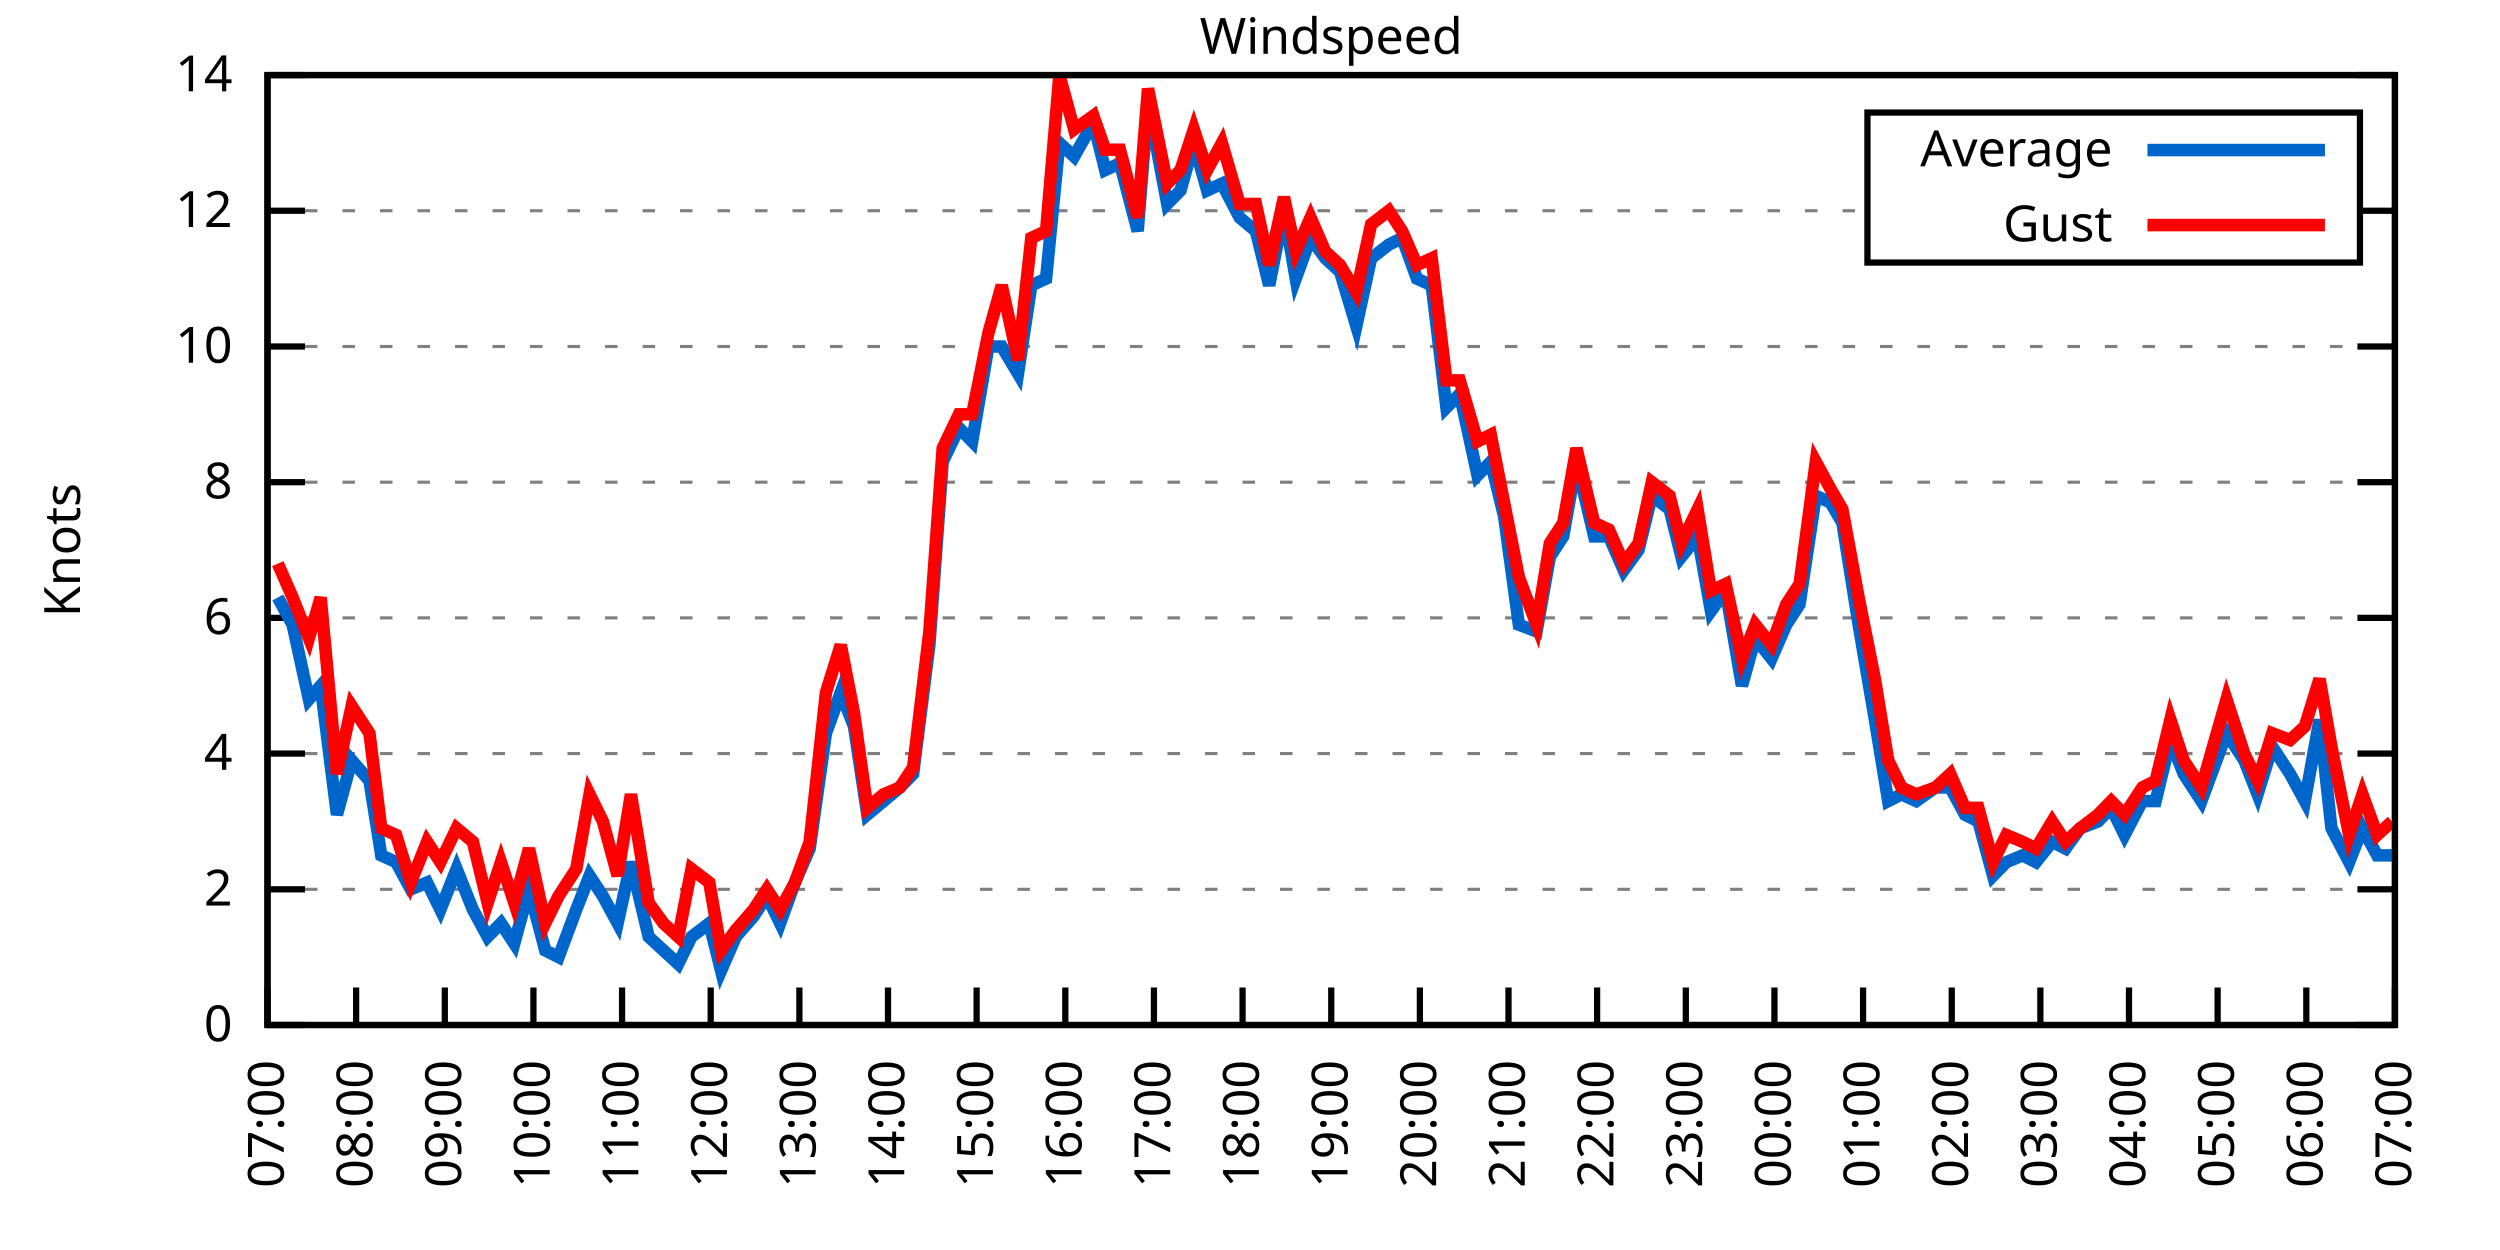
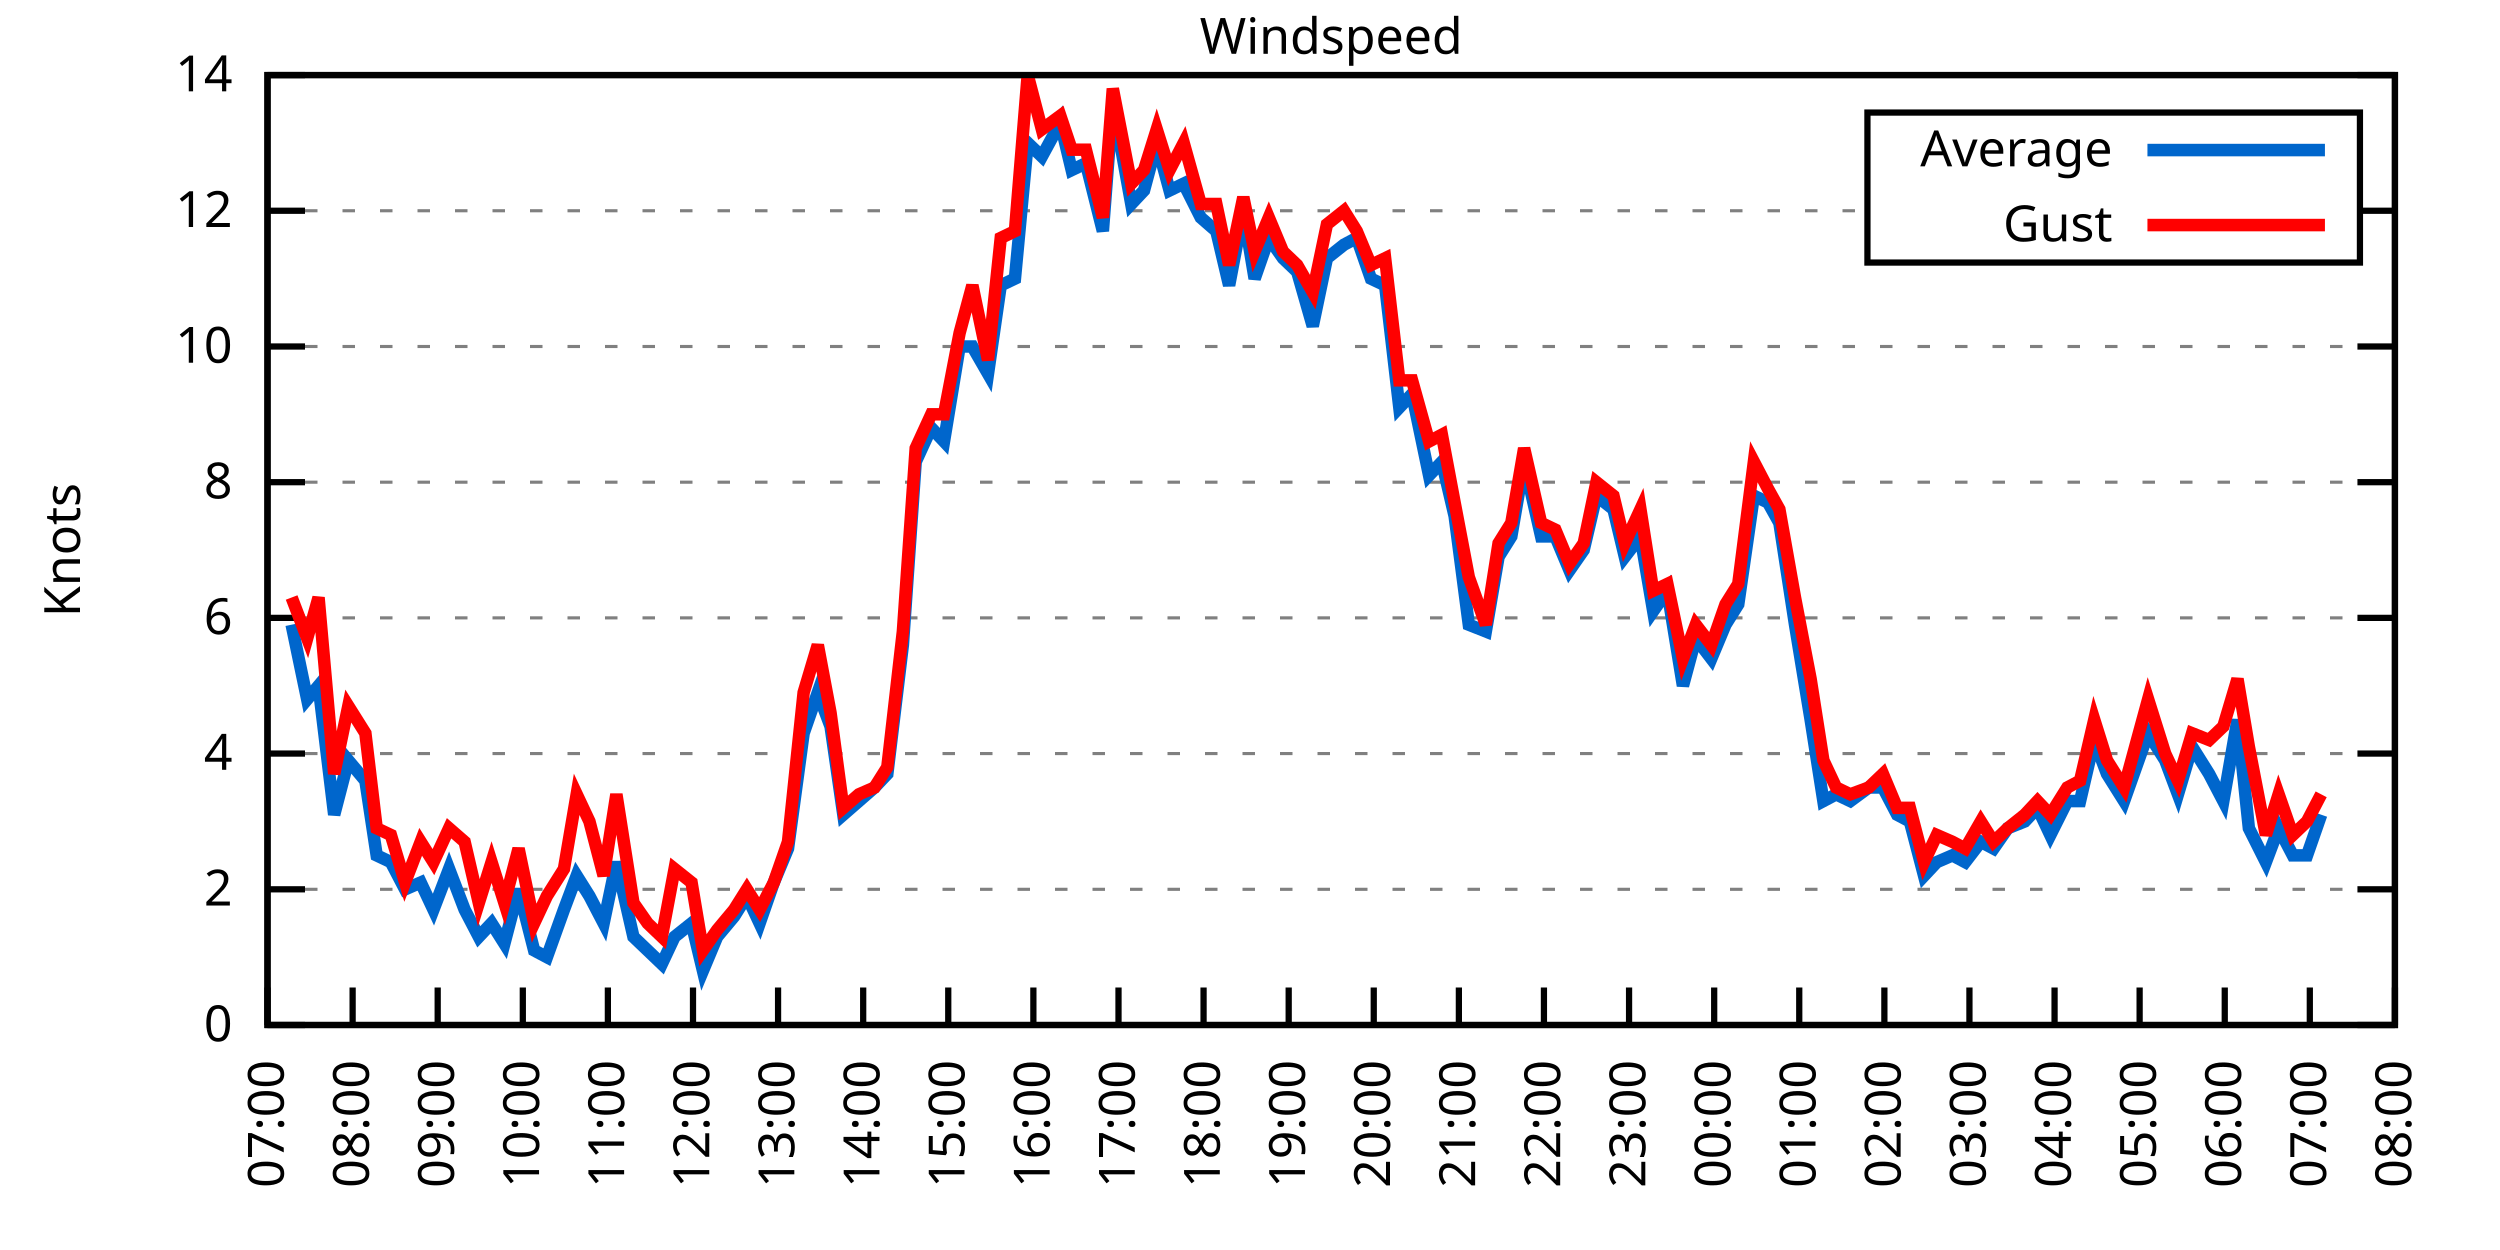
<svg xmlns="http://www.w3.org/2000/svg" xmlns:xlink="http://www.w3.org/1999/xlink" width="400" height="200" viewBox="0 0 400 200">
  <g id="gnuplot_canvas">
    <rect x="0" y="0" width="400" height="200" fill="none" />
    <defs>
      <circle id="gpDot" r="0.5" stroke-width="0.5" stroke="currentColor" />
      <path id="gpPt0" stroke-width="0.333" stroke="currentColor" d="M-1,0 h2 M0,-1 v2" />
      <path id="gpPt1" stroke-width="0.333" stroke="currentColor" d="M-1,-1 L1,1 M1,-1 L-1,1" />
      <path id="gpPt2" stroke-width="0.333" stroke="currentColor" d="M-1,0 L1,0 M0,-1 L0,1 M-1,-1 L1,1 M-1,1 L1,-1" />
      <rect id="gpPt3" stroke-width="0.333" stroke="currentColor" x="-1" y="-1" width="2" height="2" />
      <rect id="gpPt4" stroke-width="0.333" stroke="currentColor" fill="currentColor" x="-1" y="-1" width="2" height="2" />
      <circle id="gpPt5" stroke-width="0.333" stroke="currentColor" cx="0" cy="0" r="1" />
      <use xlink:href="#gpPt5" id="gpPt6" fill="currentColor" stroke="none" />
      <path id="gpPt7" stroke-width="0.333" stroke="currentColor" d="M0,-1.33 L-1.33,0.67 L1.33,0.67 z" />
      <use xlink:href="#gpPt7" id="gpPt8" fill="currentColor" stroke="none" />
      <use xlink:href="#gpPt7" id="gpPt9" stroke="currentColor" transform="rotate(180)" />
      <use xlink:href="#gpPt9" id="gpPt10" fill="currentColor" stroke="none" />
      <use xlink:href="#gpPt3" id="gpPt11" stroke="currentColor" transform="rotate(45)" />
      <use xlink:href="#gpPt11" id="gpPt12" fill="currentColor" stroke="none" />
      <path id="gpPt13" stroke-width="0.333" stroke="currentColor" d="M0,1.330 L1.265,0.411 L0.782,-1.067 L-0.782,-1.076 L-1.265,0.411 z" />
      <use xlink:href="#gpPt13" id="gpPt14" fill="currentColor" stroke="none" />
      <filter id="textbox" filterUnits="objectBoundingBox" x="0" y="0" height="1" width="1">
        <feFlood flood-color="white" flood-opacity="1" result="bgnd" />
        <feComposite in="SourceGraphic" in2="bgnd" operator="atop" />
      </filter>
      <filter id="greybox" filterUnits="objectBoundingBox" x="0" y="0" height="1" width="1">
        <feFlood flood-color="lightgrey" flood-opacity="1" result="grey" />
        <feComposite in="SourceGraphic" in2="grey" operator="atop" />
      </filter>
    </defs>
    <g fill="none" color="white" stroke="currentColor" stroke-width="1.00" stroke-linecap="butt" stroke-linejoin="miter">
</g>
    <g fill="none" color="black" stroke="currentColor" stroke-width="1.00" stroke-linecap="butt" stroke-linejoin="miter">
      <g stroke="none" shape-rendering="crispEdges">
        <polygon fill="rgb(255, 255, 255)" points="42.80,164.00 383.18,164.00 383.18,12.02 42.80,12.02 " />
      </g>
    </g>
    <g fill="none" color="black" stroke="currentColor" stroke-width="1.00" stroke-linecap="butt" stroke-linejoin="miter">
</g>
    <g fill="none" color="black" stroke="black" stroke-width="0.50" stroke-linecap="butt" stroke-linejoin="miter">
</g>
    <g fill="none" color="gray" stroke="currentColor" stroke-width="0.50" stroke-linecap="butt" stroke-linejoin="miter">
      <path stroke="gray" stroke-dasharray="2,4" class="gridline" d="M42.80,164.00 L383.19,164.00  " />
    </g>
    <g fill="none" color="gray" stroke="gray" stroke-width="1.00" stroke-linecap="butt" stroke-linejoin="miter">
</g>
    <g fill="none" color="black" stroke="currentColor" stroke-width="1.00" stroke-linecap="butt" stroke-linejoin="miter">
      <path stroke="black" d="M42.80,164.00 L48.80,164.00 M383.19,164.00 L377.19,164.00  " />
      <g transform="translate(37.20,166.60)" stroke="none" fill="black" font-family="Sans" font-size="8.00" text-anchor="end">
        <text>
          <tspan font-family="Sans"> 0</tspan>
        </text>
      </g>
    </g>
    <g fill="none" color="black" stroke="currentColor" stroke-width="1.00" stroke-linecap="butt" stroke-linejoin="miter">
</g>
    <g fill="none" color="black" stroke="black" stroke-width="0.50" stroke-linecap="butt" stroke-linejoin="miter">
</g>
    <g fill="none" color="gray" stroke="currentColor" stroke-width="0.50" stroke-linecap="butt" stroke-linejoin="miter">
      <path stroke="gray" stroke-dasharray="2,4" class="gridline" d="M42.80,142.29 L383.19,142.29  " />
    </g>
    <g fill="none" color="gray" stroke="gray" stroke-width="1.00" stroke-linecap="butt" stroke-linejoin="miter">
</g>
    <g fill="none" color="black" stroke="currentColor" stroke-width="1.00" stroke-linecap="butt" stroke-linejoin="miter">
      <path stroke="black" d="M42.80,142.29 L48.80,142.29 M383.19,142.29 L377.19,142.29  " />
      <g transform="translate(37.20,144.89)" stroke="none" fill="black" font-family="Sans" font-size="8.00" text-anchor="end">
        <text>
          <tspan font-family="Sans"> 2</tspan>
        </text>
      </g>
    </g>
    <g fill="none" color="black" stroke="currentColor" stroke-width="1.00" stroke-linecap="butt" stroke-linejoin="miter">
</g>
    <g fill="none" color="black" stroke="black" stroke-width="0.50" stroke-linecap="butt" stroke-linejoin="miter">
</g>
    <g fill="none" color="gray" stroke="currentColor" stroke-width="0.50" stroke-linecap="butt" stroke-linejoin="miter">
      <path stroke="gray" stroke-dasharray="2,4" class="gridline" d="M42.80,120.57 L383.19,120.57  " />
    </g>
    <g fill="none" color="gray" stroke="gray" stroke-width="1.00" stroke-linecap="butt" stroke-linejoin="miter">
</g>
    <g fill="none" color="black" stroke="currentColor" stroke-width="1.00" stroke-linecap="butt" stroke-linejoin="miter">
      <path stroke="black" d="M42.80,120.57 L48.80,120.57 M383.19,120.57 L377.19,120.57  " />
      <g transform="translate(37.20,123.17)" stroke="none" fill="black" font-family="Sans" font-size="8.00" text-anchor="end">
        <text>
          <tspan font-family="Sans"> 4</tspan>
        </text>
      </g>
    </g>
    <g fill="none" color="black" stroke="currentColor" stroke-width="1.00" stroke-linecap="butt" stroke-linejoin="miter">
</g>
    <g fill="none" color="black" stroke="black" stroke-width="0.50" stroke-linecap="butt" stroke-linejoin="miter">
</g>
    <g fill="none" color="gray" stroke="currentColor" stroke-width="0.50" stroke-linecap="butt" stroke-linejoin="miter">
      <path stroke="gray" stroke-dasharray="2,4" class="gridline" d="M42.80,98.86 L383.19,98.86  " />
    </g>
    <g fill="none" color="gray" stroke="gray" stroke-width="1.00" stroke-linecap="butt" stroke-linejoin="miter">
</g>
    <g fill="none" color="black" stroke="currentColor" stroke-width="1.00" stroke-linecap="butt" stroke-linejoin="miter">
      <path stroke="black" d="M42.80,98.86 L48.80,98.86 M383.19,98.86 L377.19,98.86  " />
      <g transform="translate(37.20,101.46)" stroke="none" fill="black" font-family="Sans" font-size="8.00" text-anchor="end">
        <text>
          <tspan font-family="Sans"> 6</tspan>
        </text>
      </g>
    </g>
    <g fill="none" color="black" stroke="currentColor" stroke-width="1.00" stroke-linecap="butt" stroke-linejoin="miter">
</g>
    <g fill="none" color="black" stroke="black" stroke-width="0.50" stroke-linecap="butt" stroke-linejoin="miter">
</g>
    <g fill="none" color="gray" stroke="currentColor" stroke-width="0.50" stroke-linecap="butt" stroke-linejoin="miter">
      <path stroke="gray" stroke-dasharray="2,4" class="gridline" d="M42.80,77.15 L383.19,77.15  " />
    </g>
    <g fill="none" color="gray" stroke="gray" stroke-width="1.00" stroke-linecap="butt" stroke-linejoin="miter">
</g>
    <g fill="none" color="black" stroke="currentColor" stroke-width="1.00" stroke-linecap="butt" stroke-linejoin="miter">
      <path stroke="black" d="M42.80,77.15 L48.80,77.15 M383.19,77.15 L377.19,77.15  " />
      <g transform="translate(37.20,79.75)" stroke="none" fill="black" font-family="Sans" font-size="8.00" text-anchor="end">
        <text>
          <tspan font-family="Sans"> 8</tspan>
        </text>
      </g>
    </g>
    <g fill="none" color="black" stroke="currentColor" stroke-width="1.00" stroke-linecap="butt" stroke-linejoin="miter">
</g>
    <g fill="none" color="black" stroke="black" stroke-width="0.50" stroke-linecap="butt" stroke-linejoin="miter">
</g>
    <g fill="none" color="gray" stroke="currentColor" stroke-width="0.50" stroke-linecap="butt" stroke-linejoin="miter">
      <path stroke="gray" stroke-dasharray="2,4" class="gridline" d="M42.80,55.44 L383.19,55.44  " />
    </g>
    <g fill="none" color="gray" stroke="gray" stroke-width="1.00" stroke-linecap="butt" stroke-linejoin="miter">
</g>
    <g fill="none" color="black" stroke="currentColor" stroke-width="1.00" stroke-linecap="butt" stroke-linejoin="miter">
      <path stroke="black" d="M42.80,55.44 L48.80,55.44 M383.19,55.44 L377.19,55.44  " />
      <g transform="translate(37.20,58.04)" stroke="none" fill="black" font-family="Sans" font-size="8.00" text-anchor="end">
        <text>
          <tspan font-family="Sans"> 10</tspan>
        </text>
      </g>
    </g>
    <g fill="none" color="black" stroke="currentColor" stroke-width="1.00" stroke-linecap="butt" stroke-linejoin="miter">
</g>
    <g fill="none" color="black" stroke="black" stroke-width="0.50" stroke-linecap="butt" stroke-linejoin="miter">
</g>
    <g fill="none" color="gray" stroke="currentColor" stroke-width="0.50" stroke-linecap="butt" stroke-linejoin="miter">
      <path stroke="gray" stroke-dasharray="2,4" class="gridline" d="M42.80,33.72 L298.79,33.72 M377.59,33.72 L383.19,33.72  " />
    </g>
    <g fill="none" color="gray" stroke="gray" stroke-width="1.00" stroke-linecap="butt" stroke-linejoin="miter">
</g>
    <g fill="none" color="black" stroke="currentColor" stroke-width="1.00" stroke-linecap="butt" stroke-linejoin="miter">
      <path stroke="black" d="M42.80,33.72 L48.80,33.72 M383.19,33.72 L377.19,33.72  " />
      <g transform="translate(37.20,36.32)" stroke="none" fill="black" font-family="Sans" font-size="8.00" text-anchor="end">
        <text>
          <tspan font-family="Sans"> 12</tspan>
        </text>
      </g>
    </g>
    <g fill="none" color="black" stroke="currentColor" stroke-width="1.00" stroke-linecap="butt" stroke-linejoin="miter">
</g>
    <g fill="none" color="black" stroke="black" stroke-width="0.50" stroke-linecap="butt" stroke-linejoin="miter">
</g>
    <g fill="none" color="gray" stroke="currentColor" stroke-width="0.50" stroke-linecap="butt" stroke-linejoin="miter">
      <path stroke="gray" stroke-dasharray="2,4" class="gridline" d="M42.80,12.01 L383.19,12.01  " />
    </g>
    <g fill="none" color="gray" stroke="gray" stroke-width="1.00" stroke-linecap="butt" stroke-linejoin="miter">
</g>
    <g fill="none" color="black" stroke="currentColor" stroke-width="1.00" stroke-linecap="butt" stroke-linejoin="miter">
      <path stroke="black" d="M42.80,12.01 L48.80,12.01 M383.19,12.01 L377.19,12.01  " />
      <g transform="translate(37.20,14.61)" stroke="none" fill="black" font-family="Sans" font-size="8.00" text-anchor="end">
        <text>
          <tspan font-family="Sans"> 14</tspan>
        </text>
      </g>
    </g>
    <g fill="none" color="black" stroke="currentColor" stroke-width="1.00" stroke-linecap="butt" stroke-linejoin="miter">
      <path stroke="black" d="M42.80,164.00 L42.80,158.00  " />
      <g transform="translate(45.40,169.60) rotate(270.00)" stroke="none" fill="black" font-family="Sans" font-size="8.00" text-anchor="end">
        <text>
          <tspan font-family="Sans">07:00</tspan>
        </text>
      </g>
    </g>
    <g fill="none" color="black" stroke="currentColor" stroke-width="1.00" stroke-linecap="butt" stroke-linejoin="miter">
-       <path stroke="black" d="M56.98,164.00 L56.98,158.00  " />
-       <g transform="translate(59.58,169.60) rotate(270.00)" stroke="none" fill="black" font-family="Sans" font-size="8.00" text-anchor="end">
+       <path stroke="black" d="M56.42,164.00 L56.42,158.00  " />
+       <g transform="translate(59.02,169.60) rotate(270.00)" stroke="none" fill="black" font-family="Sans" font-size="8.00" text-anchor="end">
        <text>
          <tspan font-family="Sans">08:00</tspan>
        </text>
      </g>
    </g>
    <g fill="none" color="black" stroke="currentColor" stroke-width="1.00" stroke-linecap="butt" stroke-linejoin="miter">
-       <path stroke="black" d="M71.17,164.00 L71.17,158.00  " />
-       <g transform="translate(73.77,169.60) rotate(270.00)" stroke="none" fill="black" font-family="Sans" font-size="8.00" text-anchor="end">
+       <path stroke="black" d="M70.03,164.00 L70.03,158.00  " />
+       <g transform="translate(72.63,169.60) rotate(270.00)" stroke="none" fill="black" font-family="Sans" font-size="8.00" text-anchor="end">
        <text>
          <tspan font-family="Sans">09:00</tspan>
        </text>
      </g>
    </g>
    <g fill="none" color="black" stroke="currentColor" stroke-width="1.00" stroke-linecap="butt" stroke-linejoin="miter">
-       <path stroke="black" d="M85.35,164.00 L85.35,158.00  " />
-       <g transform="translate(87.95,169.60) rotate(270.00)" stroke="none" fill="black" font-family="Sans" font-size="8.00" text-anchor="end">
+       <path stroke="black" d="M83.65,164.00 L83.65,158.00  " />
+       <g transform="translate(86.25,169.60) rotate(270.00)" stroke="none" fill="black" font-family="Sans" font-size="8.00" text-anchor="end">
        <text>
          <tspan font-family="Sans">10:00</tspan>
        </text>
      </g>
    </g>
    <g fill="none" color="black" stroke="currentColor" stroke-width="1.00" stroke-linecap="butt" stroke-linejoin="miter">
-       <path stroke="black" d="M99.53,164.00 L99.53,158.00  " />
-       <g transform="translate(102.13,169.60) rotate(270.00)" stroke="none" fill="black" font-family="Sans" font-size="8.00" text-anchor="end">
+       <path stroke="black" d="M97.26,164.00 L97.26,158.00  " />
+       <g transform="translate(99.86,169.60) rotate(270.00)" stroke="none" fill="black" font-family="Sans" font-size="8.00" text-anchor="end">
        <text>
          <tspan font-family="Sans">11:00</tspan>
        </text>
      </g>
    </g>
    <g fill="none" color="black" stroke="currentColor" stroke-width="1.00" stroke-linecap="butt" stroke-linejoin="miter">
-       <path stroke="black" d="M113.71,164.00 L113.71,158.00  " />
-       <g transform="translate(116.31,169.60) rotate(270.00)" stroke="none" fill="black" font-family="Sans" font-size="8.00" text-anchor="end">
+       <path stroke="black" d="M110.88,164.00 L110.88,158.00  " />
+       <g transform="translate(113.48,169.60) rotate(270.00)" stroke="none" fill="black" font-family="Sans" font-size="8.00" text-anchor="end">
        <text>
          <tspan font-family="Sans">12:00</tspan>
        </text>
      </g>
    </g>
    <g fill="none" color="black" stroke="currentColor" stroke-width="1.00" stroke-linecap="butt" stroke-linejoin="miter">
-       <path stroke="black" d="M127.90,164.00 L127.90,158.00  " />
-       <g transform="translate(130.50,169.60) rotate(270.00)" stroke="none" fill="black" font-family="Sans" font-size="8.00" text-anchor="end">
+       <path stroke="black" d="M124.49,164.00 L124.49,158.00  " />
+       <g transform="translate(127.09,169.60) rotate(270.00)" stroke="none" fill="black" font-family="Sans" font-size="8.00" text-anchor="end">
        <text>
          <tspan font-family="Sans">13:00</tspan>
        </text>
      </g>
    </g>
    <g fill="none" color="black" stroke="currentColor" stroke-width="1.00" stroke-linecap="butt" stroke-linejoin="miter">
-       <path stroke="black" d="M142.08,164.00 L142.08,158.00  " />
-       <g transform="translate(144.68,169.60) rotate(270.00)" stroke="none" fill="black" font-family="Sans" font-size="8.00" text-anchor="end">
+       <path stroke="black" d="M138.11,164.00 L138.11,158.00  " />
+       <g transform="translate(140.71,169.60) rotate(270.00)" stroke="none" fill="black" font-family="Sans" font-size="8.00" text-anchor="end">
        <text>
          <tspan font-family="Sans">14:00</tspan>
        </text>
      </g>
    </g>
    <g fill="none" color="black" stroke="currentColor" stroke-width="1.00" stroke-linecap="butt" stroke-linejoin="miter">
-       <path stroke="black" d="M156.26,164.00 L156.26,158.00  " />
-       <g transform="translate(158.86,169.60) rotate(270.00)" stroke="none" fill="black" font-family="Sans" font-size="8.00" text-anchor="end">
+       <path stroke="black" d="M151.72,164.00 L151.72,158.00  " />
+       <g transform="translate(154.32,169.60) rotate(270.00)" stroke="none" fill="black" font-family="Sans" font-size="8.00" text-anchor="end">
        <text>
          <tspan font-family="Sans">15:00</tspan>
        </text>
      </g>
    </g>
    <g fill="none" color="black" stroke="currentColor" stroke-width="1.00" stroke-linecap="butt" stroke-linejoin="miter">
-       <path stroke="black" d="M170.45,164.00 L170.45,158.00  " />
-       <g transform="translate(173.05,169.60) rotate(270.00)" stroke="none" fill="black" font-family="Sans" font-size="8.00" text-anchor="end">
+       <path stroke="black" d="M165.34,164.00 L165.34,158.00  " />
+       <g transform="translate(167.94,169.60) rotate(270.00)" stroke="none" fill="black" font-family="Sans" font-size="8.00" text-anchor="end">
        <text>
          <tspan font-family="Sans">16:00</tspan>
        </text>
      </g>
    </g>
    <g fill="none" color="black" stroke="currentColor" stroke-width="1.00" stroke-linecap="butt" stroke-linejoin="miter">
-       <path stroke="black" d="M184.63,164.00 L184.63,158.00  " />
-       <g transform="translate(187.23,169.60) rotate(270.00)" stroke="none" fill="black" font-family="Sans" font-size="8.00" text-anchor="end">
+       <path stroke="black" d="M178.96,164.00 L178.96,158.00  " />
+       <g transform="translate(181.56,169.60) rotate(270.00)" stroke="none" fill="black" font-family="Sans" font-size="8.00" text-anchor="end">
        <text>
          <tspan font-family="Sans">17:00</tspan>
        </text>
      </g>
    </g>
    <g fill="none" color="black" stroke="currentColor" stroke-width="1.00" stroke-linecap="butt" stroke-linejoin="miter">
-       <path stroke="black" d="M198.81,164.00 L198.81,158.00  " />
-       <g transform="translate(201.41,169.60) rotate(270.00)" stroke="none" fill="black" font-family="Sans" font-size="8.00" text-anchor="end">
+       <path stroke="black" d="M192.57,164.00 L192.57,158.00  " />
+       <g transform="translate(195.17,169.60) rotate(270.00)" stroke="none" fill="black" font-family="Sans" font-size="8.00" text-anchor="end">
        <text>
          <tspan font-family="Sans">18:00</tspan>
        </text>
      </g>
    </g>
    <g fill="none" color="black" stroke="currentColor" stroke-width="1.00" stroke-linecap="butt" stroke-linejoin="miter">
-       <path stroke="black" d="M213.00,164.00 L213.00,158.00  " />
-       <g transform="translate(215.60,169.60) rotate(270.00)" stroke="none" fill="black" font-family="Sans" font-size="8.00" text-anchor="end">
+       <path stroke="black" d="M206.19,164.00 L206.19,158.00  " />
+       <g transform="translate(208.79,169.60) rotate(270.00)" stroke="none" fill="black" font-family="Sans" font-size="8.00" text-anchor="end">
        <text>
          <tspan font-family="Sans">19:00</tspan>
        </text>
      </g>
    </g>
    <g fill="none" color="black" stroke="currentColor" stroke-width="1.00" stroke-linecap="butt" stroke-linejoin="miter">
-       <path stroke="black" d="M227.18,164.00 L227.18,158.00  " />
-       <g transform="translate(229.78,169.60) rotate(270.00)" stroke="none" fill="black" font-family="Sans" font-size="8.00" text-anchor="end">
+       <path stroke="black" d="M219.80,164.00 L219.80,158.00  " />
+       <g transform="translate(222.40,169.60) rotate(270.00)" stroke="none" fill="black" font-family="Sans" font-size="8.00" text-anchor="end">
        <text>
          <tspan font-family="Sans">20:00</tspan>
        </text>
      </g>
    </g>
    <g fill="none" color="black" stroke="currentColor" stroke-width="1.00" stroke-linecap="butt" stroke-linejoin="miter">
-       <path stroke="black" d="M241.36,164.00 L241.36,158.00  " />
-       <g transform="translate(243.96,169.60) rotate(270.00)" stroke="none" fill="black" font-family="Sans" font-size="8.00" text-anchor="end">
+       <path stroke="black" d="M233.42,164.00 L233.42,158.00  " />
+       <g transform="translate(236.02,169.60) rotate(270.00)" stroke="none" fill="black" font-family="Sans" font-size="8.00" text-anchor="end">
        <text>
          <tspan font-family="Sans">21:00</tspan>
        </text>
      </g>
    </g>
    <g fill="none" color="black" stroke="currentColor" stroke-width="1.00" stroke-linecap="butt" stroke-linejoin="miter">
-       <path stroke="black" d="M255.54,164.00 L255.54,158.00  " />
-       <g transform="translate(258.14,169.60) rotate(270.00)" stroke="none" fill="black" font-family="Sans" font-size="8.00" text-anchor="end">
+       <path stroke="black" d="M247.03,164.00 L247.03,158.00  " />
+       <g transform="translate(249.63,169.60) rotate(270.00)" stroke="none" fill="black" font-family="Sans" font-size="8.00" text-anchor="end">
        <text>
          <tspan font-family="Sans">22:00</tspan>
        </text>
      </g>
    </g>
    <g fill="none" color="black" stroke="currentColor" stroke-width="1.00" stroke-linecap="butt" stroke-linejoin="miter">
-       <path stroke="black" d="M269.73,164.00 L269.73,158.00  " />
-       <g transform="translate(272.33,169.60) rotate(270.00)" stroke="none" fill="black" font-family="Sans" font-size="8.00" text-anchor="end">
+       <path stroke="black" d="M260.65,164.00 L260.65,158.00  " />
+       <g transform="translate(263.25,169.60) rotate(270.00)" stroke="none" fill="black" font-family="Sans" font-size="8.00" text-anchor="end">
        <text>
          <tspan font-family="Sans">23:00</tspan>
        </text>
      </g>
    </g>
    <g fill="none" color="black" stroke="currentColor" stroke-width="1.00" stroke-linecap="butt" stroke-linejoin="miter">
-       <path stroke="black" d="M283.91,164.00 L283.91,158.00  " />
-       <g transform="translate(286.51,169.60) rotate(270.00)" stroke="none" fill="black" font-family="Sans" font-size="8.00" text-anchor="end">
+       <path stroke="black" d="M274.27,164.00 L274.27,158.00  " />
+       <g transform="translate(276.87,169.60) rotate(270.00)" stroke="none" fill="black" font-family="Sans" font-size="8.00" text-anchor="end">
        <text>
          <tspan font-family="Sans">00:00</tspan>
        </text>
      </g>
    </g>
    <g fill="none" color="black" stroke="currentColor" stroke-width="1.00" stroke-linecap="butt" stroke-linejoin="miter">
-       <path stroke="black" d="M298.09,164.00 L298.09,158.00  " />
-       <g transform="translate(300.69,169.60) rotate(270.00)" stroke="none" fill="black" font-family="Sans" font-size="8.00" text-anchor="end">
+       <path stroke="black" d="M287.88,164.00 L287.88,158.00  " />
+       <g transform="translate(290.48,169.60) rotate(270.00)" stroke="none" fill="black" font-family="Sans" font-size="8.00" text-anchor="end">
        <text>
          <tspan font-family="Sans">01:00</tspan>
        </text>
      </g>
    </g>
    <g fill="none" color="black" stroke="currentColor" stroke-width="1.00" stroke-linecap="butt" stroke-linejoin="miter">
-       <path stroke="black" d="M312.28,164.00 L312.28,158.00  " />
-       <g transform="translate(314.88,169.60) rotate(270.00)" stroke="none" fill="black" font-family="Sans" font-size="8.00" text-anchor="end">
+       <path stroke="black" d="M301.50,164.00 L301.50,158.00  " />
+       <g transform="translate(304.10,169.60) rotate(270.00)" stroke="none" fill="black" font-family="Sans" font-size="8.00" text-anchor="end">
        <text>
          <tspan font-family="Sans">02:00</tspan>
        </text>
      </g>
    </g>
    <g fill="none" color="black" stroke="currentColor" stroke-width="1.00" stroke-linecap="butt" stroke-linejoin="miter">
-       <path stroke="black" d="M326.46,164.00 L326.46,158.00  " />
-       <g transform="translate(329.06,169.60) rotate(270.00)" stroke="none" fill="black" font-family="Sans" font-size="8.00" text-anchor="end">
+       <path stroke="black" d="M315.11,164.00 L315.11,158.00  " />
+       <g transform="translate(317.71,169.60) rotate(270.00)" stroke="none" fill="black" font-family="Sans" font-size="8.00" text-anchor="end">
        <text>
          <tspan font-family="Sans">03:00</tspan>
        </text>
      </g>
    </g>
    <g fill="none" color="black" stroke="currentColor" stroke-width="1.00" stroke-linecap="butt" stroke-linejoin="miter">
-       <path stroke="black" d="M340.64,164.00 L340.64,158.00  " />
-       <g transform="translate(343.24,169.60) rotate(270.00)" stroke="none" fill="black" font-family="Sans" font-size="8.00" text-anchor="end">
+       <path stroke="black" d="M328.73,164.00 L328.73,158.00  " />
+       <g transform="translate(331.33,169.60) rotate(270.00)" stroke="none" fill="black" font-family="Sans" font-size="8.00" text-anchor="end">
        <text>
          <tspan font-family="Sans">04:00</tspan>
        </text>
      </g>
    </g>
    <g fill="none" color="black" stroke="currentColor" stroke-width="1.00" stroke-linecap="butt" stroke-linejoin="miter">
-       <path stroke="black" d="M354.82,164.00 L354.82,158.00  " />
-       <g transform="translate(357.42,169.60) rotate(270.00)" stroke="none" fill="black" font-family="Sans" font-size="8.00" text-anchor="end">
+       <path stroke="black" d="M342.34,164.00 L342.34,158.00  " />
+       <g transform="translate(344.94,169.60) rotate(270.00)" stroke="none" fill="black" font-family="Sans" font-size="8.00" text-anchor="end">
        <text>
          <tspan font-family="Sans">05:00</tspan>
        </text>
      </g>
    </g>
    <g fill="none" color="black" stroke="currentColor" stroke-width="1.00" stroke-linecap="butt" stroke-linejoin="miter">
-       <path stroke="black" d="M369.01,164.00 L369.01,158.00  " />
-       <g transform="translate(371.61,169.60) rotate(270.00)" stroke="none" fill="black" font-family="Sans" font-size="8.00" text-anchor="end">
+       <path stroke="black" d="M355.96,164.00 L355.96,158.00  " />
+       <g transform="translate(358.56,169.60) rotate(270.00)" stroke="none" fill="black" font-family="Sans" font-size="8.00" text-anchor="end">
        <text>
          <tspan font-family="Sans">06:00</tspan>
+         </text>
+       </g>
+     </g>
+     <g fill="none" color="black" stroke="currentColor" stroke-width="1.00" stroke-linecap="butt" stroke-linejoin="miter">
+       <path stroke="black" d="M369.57,164.00 L369.57,158.00  " />
+       <g transform="translate(372.17,169.60) rotate(270.00)" stroke="none" fill="black" font-family="Sans" font-size="8.00" text-anchor="end">
+         <text>
+           <tspan font-family="Sans">07:00</tspan>
        </text>
      </g>
    </g>
    <g fill="none" color="black" stroke="currentColor" stroke-width="1.00" stroke-linecap="butt" stroke-linejoin="miter">
      <path stroke="black" d="M383.19,164.00 L383.19,158.00  " />
      <g transform="translate(385.79,169.60) rotate(270.00)" stroke="none" fill="black" font-family="Sans" font-size="8.00" text-anchor="end">
        <text>
-           <tspan font-family="Sans">07:00</tspan>
+           <tspan font-family="Sans">08:00</tspan>
        </text>
      </g>
    </g>
    <g fill="none" color="black" stroke="currentColor" stroke-width="1.00" stroke-linecap="butt" stroke-linejoin="miter">
</g>
    <g fill="none" color="black" stroke="currentColor" stroke-width="1.00" stroke-linecap="butt" stroke-linejoin="miter">
      <path stroke="black" d="M42.80,12.01 L42.80,164.00 L383.19,164.00 L383.19,12.01 L42.80,12.01 Z  " />
    </g>
    <g fill="none" color="black" stroke="currentColor" stroke-width="1.00" stroke-linecap="butt" stroke-linejoin="miter">
</g>
    <g fill="none" color="black" stroke="currentColor" stroke-width="1.00" stroke-linecap="butt" stroke-linejoin="miter">
      <path stroke="black" d="M298.79,42.01 L298.79,18.01 L377.59,18.01 L377.59,42.01 L298.79,42.01 Z  " />
    </g>
    <g id="Windspeed_plot_1">
      <g fill="none" color="white" stroke="black" stroke-width="2.00" stroke-linecap="butt" stroke-linejoin="miter">
</g>
      <g fill="none" color="black" stroke="currentColor" stroke-width="2.00" stroke-linecap="butt" stroke-linejoin="miter">
        <g transform="translate(337.99,26.61)" stroke="none" fill="black" font-family="Sans" font-size="8.00" text-anchor="end">
          <text>
            <tspan font-family="Sans">Average</tspan>
          </text>
        </g>
      </g>
      <g fill="none" color="black" stroke="currentColor" stroke-width="2.00" stroke-linecap="butt" stroke-linejoin="miter">
-         <path stroke="rgb(  0, 102, 204)" d="M343.59,24.01 L371.99,24.01 M44.45,95.60 L46.82,99.95 L49.42,111.89 L51.31,109.72 L53.91,130.35 L56.27,121.66   L59.11,124.92 L61.00,136.86 L63.37,137.94 L65.73,142.29 L68.33,141.20 L70.46,145.54 L73.06,139.03 L75.66,145.54   L78.02,149.89 L80.15,147.72 L82.28,150.97 L84.64,142.29 L87.24,152.06 L89.37,153.14 L92.20,145.54 L94.33,140.12   L96.46,143.37 L98.82,147.72 L100.95,137.94 L103.79,149.89 L106.15,152.06 L108.51,154.23 L110.64,149.89 L113.48,147.72   L115.37,155.31 L117.73,149.89 L120.57,146.63 L122.70,143.37 L124.82,147.72 L127.19,141.20 L129.55,135.77 L132.15,117.32   L134.52,110.80 L136.64,116.23 L138.77,130.35 L141.37,128.17 L143.97,126.00 L146.10,123.83 L148.70,103.20 L150.83,73.89   L153.43,68.46 L155.55,70.63 L158.15,55.44 L160.28,55.44 L162.88,59.78 L165.01,45.66 L167.37,44.58 L169.50,22.87   L171.86,25.04 L174.94,19.61 L176.83,27.21 L179.19,26.12 L182.03,36.98 L183.68,16.35 L186.76,32.64 L188.88,30.47   L191.01,22.87 L193.14,30.47 L195.50,29.38 L198.34,34.81 L200.94,36.98 L203.07,45.66 L205.43,33.72 L207.32,44.58   L209.69,38.07 L212.05,41.32 L214.41,43.49 L217.01,52.18 L219.38,41.32 L222.21,39.15 L224.34,38.07 L226.71,44.58   L229.07,45.66 L231.43,65.21 L233.56,63.04 L236.40,76.06 L238.52,73.89 L240.65,82.58 L243.02,99.95 L245.85,101.03   L247.98,89.09 L250.11,85.83 L252.23,73.89 L255.07,85.83 L257.43,85.83 L259.80,91.26 L262.16,88.00 L264.29,79.32   L267.13,81.49 L269.02,89.09 L271.62,85.83 L273.75,97.78 L276.11,94.52 L278.71,109.72 L280.84,102.12 L283.44,105.38   L285.80,99.95 L287.93,96.69 L290.53,79.32 L292.89,80.41 L294.78,83.66 L297.38,99.95 L299.98,115.15 L302.11,128.17   L304.24,127.09 L306.60,128.17 L309.68,126.00 L312.04,126.00 L314.40,130.35 L316.53,131.43 L318.89,140.12 L321.02,137.94   L323.62,136.86 L325.75,137.94 L328.35,134.69 L330.48,135.77 L332.84,132.52 L335.68,131.43 L337.80,129.26 L339.93,133.60   L342.77,128.17 L344.90,128.17 L347.26,118.40 L349.39,123.83 L352.22,128.17 L356.24,117.32 L359.08,121.66 L361.21,127.09   L363.57,119.49 L366.41,123.83 L368.77,128.17 L371.13,115.15 L373.03,132.52 L375.86,137.94 L377.99,132.52 L380.35,136.86   L382.72,136.86  " />
+         <path stroke="rgb(  0, 102, 204)" d="M343.59,24.01 L371.99,24.01 M46.66,99.95 L49.15,111.89 L50.97,109.72 L53.47,130.35 L55.73,121.66 L58.46,124.92   L60.27,136.86 L62.54,137.94 L64.81,142.29 L67.31,141.20 L69.35,145.54 L71.85,139.03 L74.34,145.54 L76.61,149.89   L78.65,147.72 L80.70,150.97 L82.97,142.29 L85.46,152.06 L87.50,153.14 L90.23,145.54 L92.27,140.12 L94.31,143.37   L96.58,147.72 L98.62,137.94 L101.35,149.89 L103.62,152.06 L105.89,154.23 L107.93,149.89 L110.65,147.72 L112.47,155.31   L114.74,149.89 L117.46,146.63 L119.50,143.37 L121.54,147.72 L123.81,141.20 L126.08,135.77 L128.58,117.32 L130.85,110.80   L132.89,116.23 L134.93,130.35 L137.43,128.17 L139.92,126.00 L141.97,123.83 L144.46,103.20 L146.51,73.89 L149.00,68.46   L151.04,70.63 L153.54,55.44 L155.58,55.44 L158.08,59.78 L160.12,45.66 L162.39,44.58 L164.43,22.87 L166.70,25.04   L169.65,19.61 L171.47,27.21 L173.74,26.12 L176.46,36.98 L178.05,16.35 L181.00,32.64 L183.04,30.47 L185.08,22.87   L187.13,30.47 L189.39,29.38 L192.12,34.81 L194.61,36.98 L196.66,45.66 L198.93,33.72 L200.74,44.58 L203.01,38.07   L205.28,41.32 L207.55,43.49 L210.04,52.18 L212.31,41.32 L215.04,39.15 L217.08,38.07 L219.35,44.58 L221.62,45.66   L223.89,65.21 L225.93,63.04 L228.65,76.06 L230.70,73.89 L232.74,82.58 L235.01,99.95 L237.73,101.03 L239.77,89.09   L241.81,85.83 L243.86,73.89 L246.58,85.83 L248.85,85.83 L251.12,91.26 L253.39,88.00 L255.43,79.32 L258.15,81.49   L259.97,89.09 L262.47,85.83 L264.51,97.78 L266.78,94.52 L269.27,109.72 L271.32,102.12 L273.81,105.38 L276.08,99.95   L278.12,96.69 L280.62,79.32 L282.89,80.41 L284.70,83.66 L287.20,99.95 L289.70,115.15 L291.74,128.17 L293.78,127.09   L296.05,128.17 L299.00,126.00 L301.27,126.00 L303.54,130.35 L305.58,131.43 L307.85,140.12 L309.89,137.94 L312.39,136.86   L314.43,137.94 L316.93,134.69 L318.97,135.77 L321.24,132.52 L323.96,131.43 L326.00,129.26 L328.05,133.60 L330.77,128.17   L332.81,128.17 L335.08,118.40 L337.12,123.83 L339.85,128.17 L343.70,117.32 L346.43,121.66 L348.47,127.09 L350.74,119.49   L353.46,123.83 L355.73,128.17 L358.00,115.15 L359.82,132.52 L362.54,137.94 L364.58,132.52 L366.85,136.86 L369.12,136.86   L371.39,130.35  " />
      </g>
    </g>
    <g id="Windspeed_plot_2">
      <g fill="none" color="black" stroke="currentColor" stroke-width="2.00" stroke-linecap="butt" stroke-linejoin="miter">
        <g transform="translate(337.99,38.61)" stroke="none" fill="black" font-family="Sans" font-size="8.00" text-anchor="end">
          <text>
            <tspan font-family="Sans">Gust</tspan>
          </text>
        </g>
      </g>
      <g fill="none" color="black" stroke="currentColor" stroke-width="2.00" stroke-linecap="butt" stroke-linejoin="miter">
-         <path stroke="rgb(255,   0,   0)" d="M343.59,36.01 L371.99,36.01 M44.45,90.18 L46.82,95.60 L49.42,102.12 L51.31,95.60 L53.91,123.83 L56.27,112.97   L59.11,117.32 L61.00,132.52 L63.37,133.60 L65.73,141.20 L68.33,134.69 L70.46,137.94 L73.06,132.52 L75.66,134.69   L78.02,144.46 L80.15,137.94 L82.28,144.46 L84.64,135.77 L87.24,147.72 L89.37,143.37 L92.20,139.03 L94.33,127.09   L96.46,131.43 L98.82,140.12 L100.95,127.09 L103.79,144.46 L106.15,147.72 L108.51,149.89 L110.64,139.03 L113.48,141.20   L115.37,152.06 L117.73,148.80 L120.57,145.54 L122.70,142.29 L124.82,145.54 L127.19,141.20 L129.55,134.69 L132.15,110.80   L134.52,103.20 L136.64,114.06 L138.77,129.26 L141.37,127.09 L143.97,126.00 L146.10,122.75 L148.70,101.03 L150.83,71.72   L153.43,66.29 L155.55,66.29 L158.15,53.26 L160.28,45.66 L162.88,57.61 L165.01,38.07 L167.37,36.98 L169.50,12.01   L171.86,20.70 L174.94,18.52 L176.83,23.95 L179.19,23.95 L182.03,34.81 L183.68,14.18 L186.76,29.38 L188.88,27.21   L191.01,20.70 L193.14,27.21 L195.50,22.87 L198.34,32.64 L200.94,32.64 L203.07,42.41 L205.43,31.55 L207.32,40.24   L209.69,34.81 L212.05,40.24 L214.41,42.41 L217.01,46.75 L219.38,35.89 L222.21,33.72 L224.34,36.98 L226.71,42.41   L229.07,41.32 L231.43,60.86 L233.56,60.86 L236.40,70.63 L238.52,69.55 L240.65,80.41 L243.02,92.35 L245.85,99.95   L247.98,86.92 L250.11,83.66 L252.23,71.72 L255.07,83.66 L257.43,84.75 L259.80,90.18 L262.16,86.92 L264.29,77.15   L267.13,79.32 L269.02,86.92 L271.62,81.49 L273.75,94.52 L276.11,93.43 L278.71,105.38 L280.84,99.95 L283.44,103.20   L285.80,96.69 L287.93,93.43 L290.53,73.89 L292.89,78.23 L294.78,81.49 L297.38,95.60 L299.98,108.63 L302.11,121.66   L304.24,126.00 L306.60,127.09 L309.68,126.00 L312.04,123.83 L314.40,129.26 L316.53,129.26 L318.89,137.94 L321.02,133.60   L323.62,134.69 L325.75,135.77 L328.35,131.43 L330.48,134.69 L332.84,132.52 L335.68,130.35 L337.80,128.17 L339.93,130.35   L342.77,126.00 L344.90,124.92 L347.26,115.15 L349.39,121.66 L352.22,126.00 L356.24,111.89 L359.08,120.57 L361.21,124.92   L363.57,117.32 L366.41,118.40 L368.77,116.23 L371.13,108.63 L373.03,119.49 L375.86,133.60 L377.99,127.09 L380.35,133.60   L382.72,131.43  " />
+         <path stroke="rgb(255,   0,   0)" d="M343.59,36.01 L371.99,36.01 M46.66,95.60 L49.15,102.12 L50.97,95.60 L53.47,123.83 L55.73,112.97 L58.46,117.32   L60.27,132.52 L62.54,133.60 L64.81,141.20 L67.31,134.69 L69.35,137.94 L71.85,132.52 L74.34,134.69 L76.61,144.46   L78.65,137.94 L80.70,144.46 L82.97,135.77 L85.46,147.72 L87.50,143.37 L90.23,139.03 L92.27,127.09 L94.31,131.43   L96.58,140.12 L98.62,127.09 L101.35,144.46 L103.62,147.72 L105.89,149.89 L107.93,139.03 L110.65,141.20 L112.47,152.06   L114.74,148.80 L117.46,145.54 L119.50,142.29 L121.54,145.54 L123.81,141.20 L126.08,134.69 L128.58,110.80 L130.85,103.20   L132.89,114.06 L134.93,129.26 L137.43,127.09 L139.92,126.00 L141.97,122.75 L144.46,101.03 L146.51,71.72 L149.00,66.29   L151.04,66.29 L153.54,53.26 L155.58,45.66 L158.08,57.61 L160.12,38.07 L162.39,36.98 L164.43,12.01 L166.70,20.70   L169.65,18.52 L171.47,23.95 L173.74,23.95 L176.46,34.81 L178.05,14.18 L181.00,29.38 L183.04,27.21 L185.08,20.70   L187.13,27.21 L189.39,22.87 L192.12,32.64 L194.61,32.64 L196.66,42.41 L198.93,31.55 L200.74,40.24 L203.01,34.81   L205.28,40.24 L207.55,42.41 L210.04,46.75 L212.31,35.89 L215.04,33.72 L217.08,36.98 L219.35,42.41 L221.62,41.32   L223.89,60.86 L225.93,60.86 L228.65,70.63 L230.70,69.55 L232.74,80.41 L235.01,92.35 L237.73,99.95 L239.77,86.92   L241.81,83.66 L243.86,71.72 L246.58,83.66 L248.85,84.75 L251.12,90.18 L253.39,86.92 L255.43,77.15 L258.15,79.32   L259.97,86.92 L262.47,81.49 L264.51,94.52 L266.78,93.43 L269.27,105.38 L271.32,99.95 L273.81,103.20 L276.08,96.69   L278.12,93.43 L280.62,73.89 L282.89,78.23 L284.70,81.49 L287.20,95.60 L289.70,108.63 L291.74,121.66 L293.78,126.00   L296.05,127.09 L299.00,126.00 L301.27,123.83 L303.54,129.26 L305.58,129.26 L307.85,137.94 L309.89,133.60 L312.39,134.69   L314.43,135.77 L316.93,131.43 L318.97,134.69 L321.24,132.52 L323.96,130.35 L326.00,128.17 L328.05,130.35 L330.77,126.00   L332.81,124.92 L335.08,115.15 L337.12,121.66 L339.85,126.00 L343.70,111.89 L346.43,120.57 L348.47,124.92 L350.74,117.32   L353.46,118.40 L355.73,116.23 L358.00,108.63 L359.82,119.49 L362.54,133.60 L364.58,127.09 L366.85,133.60 L369.12,131.43   L371.39,127.09  " />
      </g>
    </g>
    <g fill="none" color="black" stroke="currentColor" stroke-width="2.00" stroke-linecap="butt" stroke-linejoin="miter">
</g>
    <g fill="none" color="black" stroke="black" stroke-width="1.00" stroke-linecap="butt" stroke-linejoin="miter">
</g>
    <g fill="none" color="black" stroke="currentColor" stroke-width="1.00" stroke-linecap="butt" stroke-linejoin="miter">
      <path stroke="black" d="M42.80,12.01 L42.80,164.00 L383.19,164.00 L383.19,12.01 L42.80,12.01 Z  " />
      <g transform="translate(12.80,88.01) rotate(270.00)" stroke="none" fill="black" font-family="Sans" font-size="8.00" text-anchor="middle">
        <text>
          <tspan font-family="Sans">Knots</tspan>
        </text>
      </g>
    </g>
    <g fill="none" color="black" stroke="currentColor" stroke-width="1.00" stroke-linecap="butt" stroke-linejoin="miter">
</g>
    <g fill="none" color="black" stroke="currentColor" stroke-width="1.00" stroke-linecap="butt" stroke-linejoin="miter">
      <g transform="translate(212.99,8.61)" stroke="none" fill="black" font-family="Sans" font-size="8.00" text-anchor="middle">
        <text>
          <tspan font-family="Sans">Windspeed</tspan>
        </text>
      </g>
    </g>
    <g fill="none" color="black" stroke="currentColor" stroke-width="1.00" stroke-linecap="butt" stroke-linejoin="miter">
</g>
  </g>
</svg>
